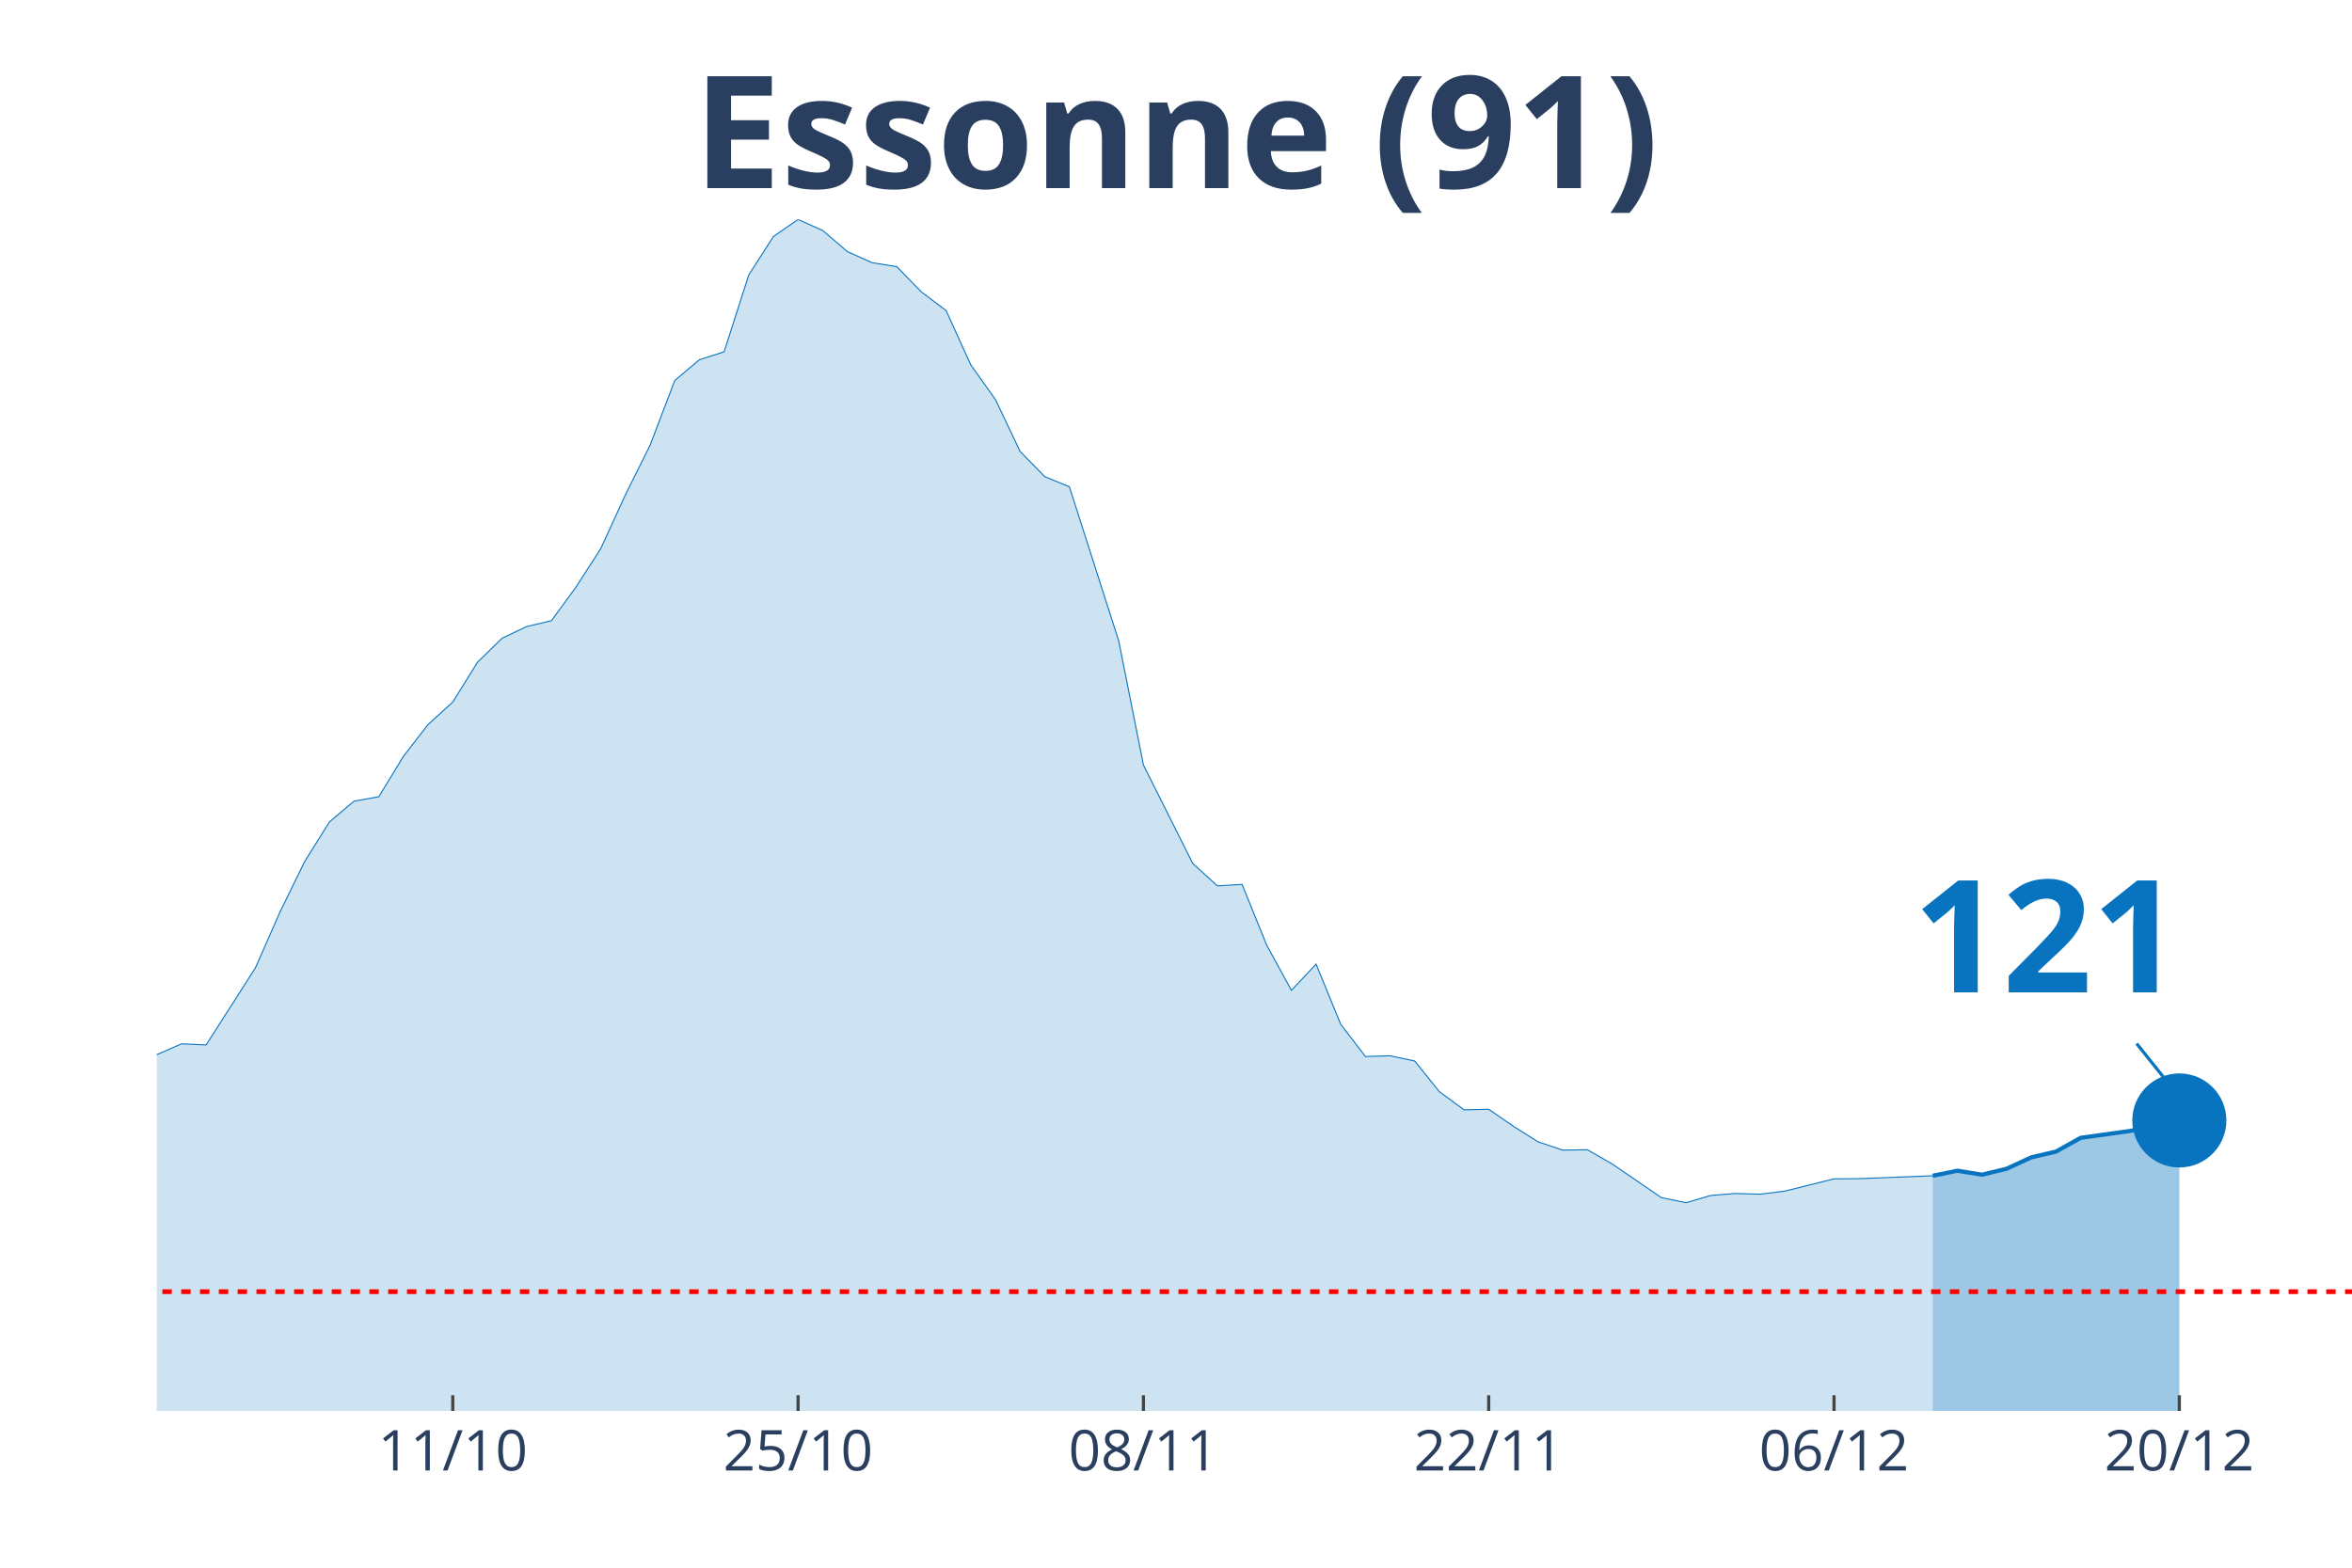
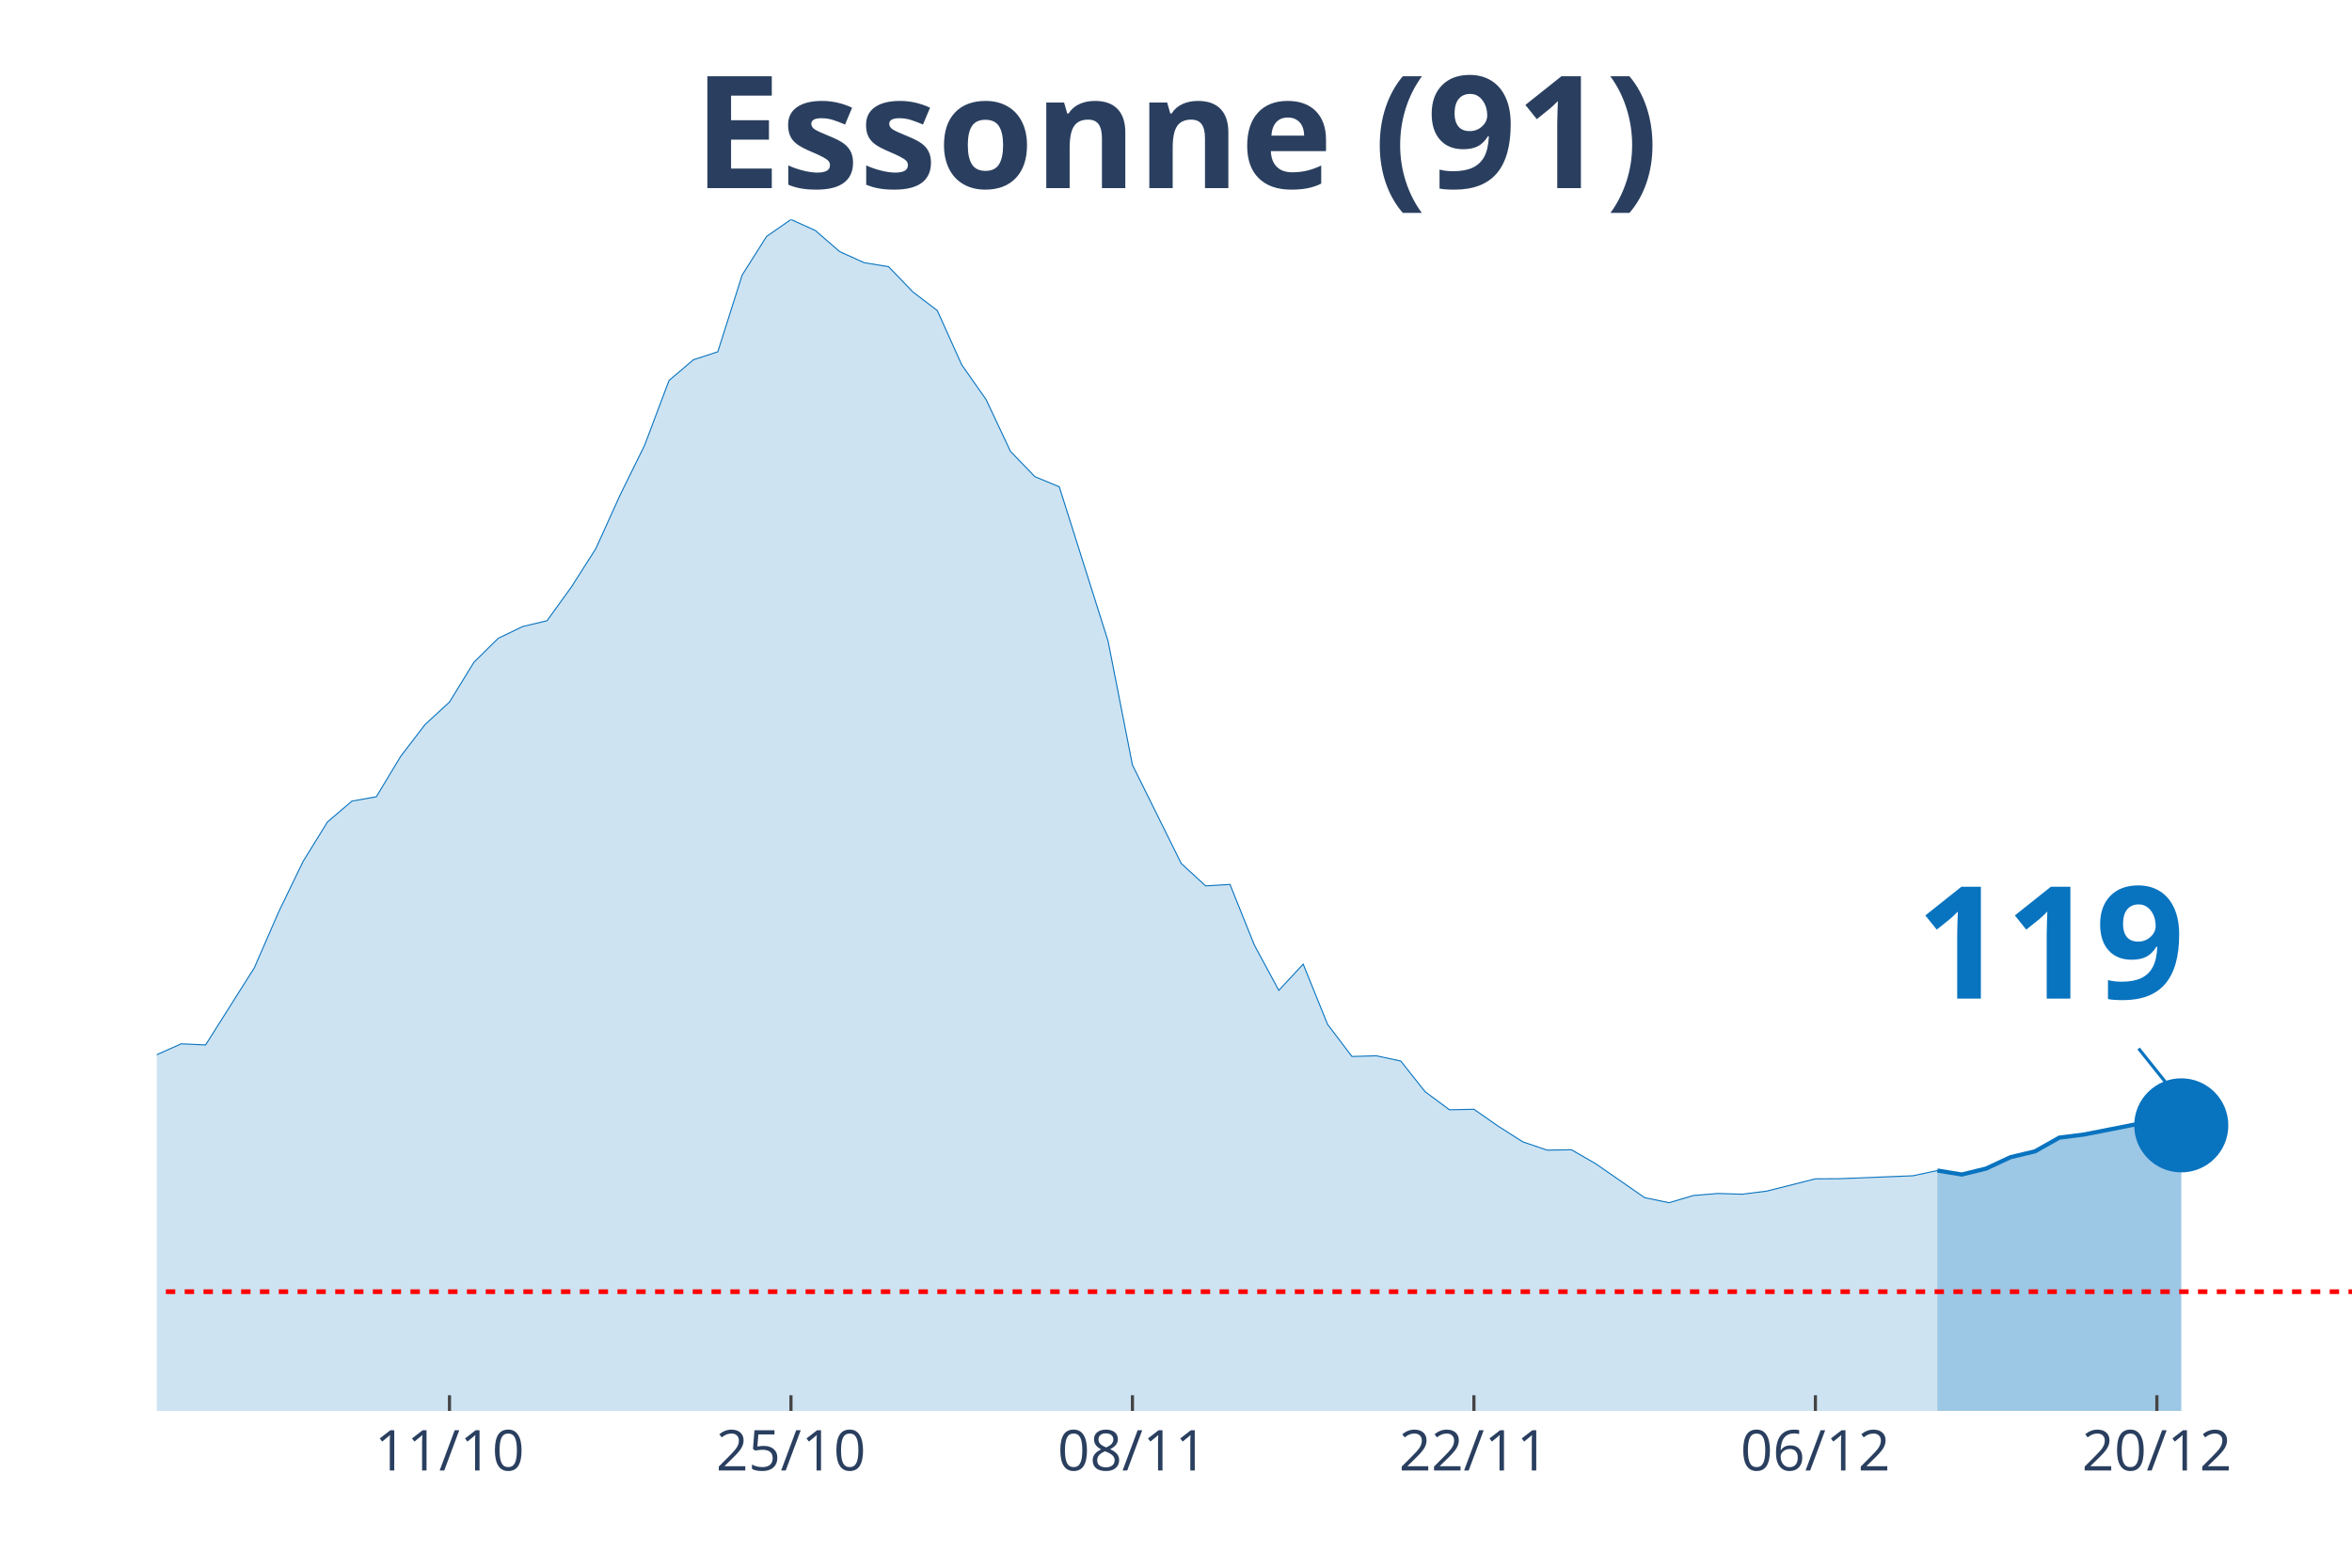
<svg xmlns="http://www.w3.org/2000/svg" class="main-svg" width="1125" height="750" style="" viewBox="0 0 750 500">
  <rect x="0" y="0" width="750" height="500" style="fill: rgb(0, 0, 0); fill-opacity: 0;" />
-   <defs id="defs-753ceb">
+   <defs id="defs-3e5d78">
    <g class="clips">
-       <clipPath id="clip753cebxyplot" class="plotclip">
+       <clipPath id="clip3e5d78xyplot" class="plotclip">
        <rect width="700" height="380" />
      </clipPath>
-       <clipPath class="axesclip" id="clip753cebx">
+       <clipPath class="axesclip" id="clip3e5d78x">
        <rect x="50" y="0" width="700" height="500" />
      </clipPath>
-       <clipPath class="axesclip" id="clip753ceby">
+       <clipPath class="axesclip" id="clip3e5d78y">
        <rect x="0" y="70" width="750" height="380" />
      </clipPath>
-       <clipPath class="axesclip" id="clip753cebxy">
+       <clipPath class="axesclip" id="clip3e5d78xy">
        <rect x="50" y="70" width="700" height="380" />
      </clipPath>
    </g>
    <g class="gradients" />
  </defs>
  <g class="bglayer">
    <rect class="bg" x="50" y="70" width="700" height="380" style="fill: rgb(0, 0, 0); fill-opacity: 0; stroke-width: 0;" />
  </g>
  <g class="layer-below">
    <g class="imagelayer" />
    <g class="shapelayer" />
  </g>
  <g class="cartesianlayer">
    <g class="subplot xy">
      <g class="layer-subplot">
        <g class="shapelayer" />
        <g class="imagelayer" />
      </g>
      <g class="gridlayer">
        <g class="x">
-           <path class="xgrid crisp" transform="translate(144.38,0)" d="M0,70v380" style="stroke: rgb(255, 255, 255); stroke-opacity: 1; stroke-width: 1px;" />
-           <path class="xgrid crisp" transform="translate(254.49,0)" d="M0,70v380" style="stroke: rgb(255, 255, 255); stroke-opacity: 1; stroke-width: 1px;" />
-           <path class="xgrid crisp" transform="translate(364.61,0)" d="M0,70v380" style="stroke: rgb(255, 255, 255); stroke-opacity: 1; stroke-width: 1px;" />
-           <path class="xgrid crisp" transform="translate(474.72,0)" d="M0,70v380" style="stroke: rgb(255, 255, 255); stroke-opacity: 1; stroke-width: 1px;" />
-           <path class="xgrid crisp" transform="translate(584.83,0)" d="M0,70v380" style="stroke: rgb(255, 255, 255); stroke-opacity: 1; stroke-width: 1px;" />
-           <path class="xgrid crisp" transform="translate(694.94,0)" d="M0,70v380" style="stroke: rgb(255, 255, 255); stroke-opacity: 1; stroke-width: 1px;" />
+           <path class="xgrid crisp" transform="translate(143.33,0)" d="M0,70v380" style="stroke: rgb(255, 255, 255); stroke-opacity: 1; stroke-width: 1px;" />
+           <path class="xgrid crisp" transform="translate(252.22,0)" d="M0,70v380" style="stroke: rgb(255, 255, 255); stroke-opacity: 1; stroke-width: 1px;" />
+           <path class="xgrid crisp" transform="translate(361.11,0)" d="M0,70v380" style="stroke: rgb(255, 255, 255); stroke-opacity: 1; stroke-width: 1px;" />
+           <path class="xgrid crisp" transform="translate(470,0)" d="M0,70v380" style="stroke: rgb(255, 255, 255); stroke-opacity: 1; stroke-width: 1px;" />
+           <path class="xgrid crisp" transform="translate(578.89,0)" d="M0,70v380" style="stroke: rgb(255, 255, 255); stroke-opacity: 1; stroke-width: 1px;" />
+           <path class="xgrid crisp" transform="translate(687.78,0)" d="M0,70v380" style="stroke: rgb(255, 255, 255); stroke-opacity: 1; stroke-width: 1px;" />
        </g>
        <g class="y" />
      </g>
      <g class="zerolinelayer" />
      <path class="xlines-below" />
      <path class="ylines-below" />
      <g class="overlines-below" />
      <g class="xaxislayer-below" />
      <g class="yaxislayer-below" />
      <g class="overaxes-below" />
-       <g class="plot" transform="translate(50, 70)" clip-path="url('#clip753cebxyplot')">
+       <g class="plot" transform="translate(50, 70)" clip-path="url('#clip3e5d78xyplot')">
        <g class="scatterlayer mlayer">
-           <g class="trace scatter tracea78e19" style="stroke-miterlimit: 2;">
+           <g class="trace scatter trace8e93e3" style="stroke-miterlimit: 2;">
            <g class="fills">
              <g>
-                 <path class="js-fill" d="M566.29,380L-1069.66,380L-1069.66,370.32L-951.69,376.2L-943.82,376.08L-582.02,372.28L-574.16,370.2L-408.99,355.79L-401.12,354.87L-377.53,352.5L-369.66,352.27L-306.74,342.3L-298.88,339.19L-283.15,334.92L-275.28,329.39L-212.36,317.11L-204.49,317.28L-173.03,306.91L-165.17,304.02L-149.44,304.14L-141.57,301.66L-125.84,297.62L-117.98,298.95L-110.11,294.8L-102.25,293.19L-94.38,293.36L-86.52,287.36L-62.92,274.45L-55.06,276.64L-39.33,275.6L-31.46,277.68L-23.6,276.7L-15.73,279.87L-7.87,275.6L0,266.38L7.87,262.92L15.73,263.27L31.46,238.65L39.33,220.78L47.19,204.7L55.06,192.13L62.92,185.5L70.79,184.12L78.65,171.21L86.52,161.06L94.38,153.91L102.25,141.23L110.11,133.56L117.98,129.82L125.84,127.97L133.71,117.19L141.57,104.97L149.44,87.79L157.3,72L165.17,51.36L173.03,44.73L180.9,42.2L188.76,17.7L196.63,5.42L204.49,0L212.36,3.52L220.22,10.26L228.09,13.78L235.96,15.05L243.82,23.12L251.69,29.05L259.55,46.35L267.42,57.42L275.28,73.96L283.15,82.03L291.01,85.26L306.74,134.43L314.61,173.97L330.34,205.39L338.2,212.54L346.07,212.08L353.93,231.45L361.8,245.86L369.66,237.5L377.53,256.7L385.39,266.96L393.26,266.73L401.12,268.4L408.99,278.2L416.85,283.96L424.72,283.79L432.58,289.21L440.45,294.17L448.31,296.82L456.18,296.7L464.04,301.2L479.78,311.98L487.64,313.59L495.51,311.29L503.37,310.65L511.24,310.88L519.1,309.9L534.83,305.98L542.7,305.93L566.29,305" style="fill: rgb(8, 115, 191); fill-opacity: 0.2; stroke-width: 0;" />
+                 <path class="js-fill" d="M567.78,380L-1057.78,380L-1057.78,370.32L-941.11,376.2L-933.33,376.08L-575.56,372.28L-567.78,370.2L-404.44,355.79L-396.67,354.87L-373.33,352.5L-365.56,352.27L-303.33,342.3L-295.56,339.19L-280,334.92L-272.22,329.39L-210,317.11L-202.22,317.28L-171.11,306.91L-163.33,304.02L-147.78,304.14L-140,301.66L-124.44,297.62L-116.67,298.95L-108.89,294.8L-101.11,293.19L-93.33,293.36L-85.56,287.36L-62.22,274.45L-54.44,276.64L-38.89,275.6L-31.11,277.68L-23.33,276.7L-15.56,279.87L-7.78,275.6L0,266.38L7.78,262.92L15.56,263.27L31.11,238.65L38.89,220.78L46.67,204.7L54.44,192.13L62.22,185.5L70,184.12L77.78,171.21L85.56,161.06L93.33,153.91L101.11,141.23L108.89,133.56L116.67,129.82L124.44,127.97L132.22,117.19L140,104.97L147.78,87.79L155.56,72L163.33,51.36L171.11,44.73L178.89,42.2L186.67,17.7L194.44,5.42L202.22,0L210,3.52L217.78,10.26L225.56,13.78L233.33,15.05L241.11,23.12L248.89,29.05L256.67,46.35L264.44,57.42L272.22,73.96L280,82.03L287.78,85.26L303.33,134.43L311.11,173.97L326.67,205.39L334.44,212.54L342.22,212.08L350,231.45L357.78,245.86L365.56,237.5L373.33,256.7L381.11,266.96L388.89,266.73L396.67,268.4L404.44,278.2L412.22,283.96L420,283.79L427.78,289.21L435.56,294.17L443.33,296.82L451.11,296.7L458.89,301.2L474.44,311.98L482.22,313.59L490,311.29L497.78,310.65L505.56,310.88L513.33,309.9L528.89,305.98L536.67,305.93L560,305L567.78,303.33" style="fill: rgb(8, 115, 191); fill-opacity: 0.2; stroke-width: 0;" />
              </g>
            </g>
            <g class="errorbars" />
            <g class="lines">
-               <path class="js-line" d="M-1069.66,370.32L-951.69,376.2L-943.82,376.08L-582.02,372.28L-574.16,370.2L-408.99,355.79L-401.12,354.87L-377.53,352.5L-369.66,352.27L-306.74,342.3L-298.88,339.19L-283.15,334.92L-275.28,329.39L-212.36,317.11L-204.49,317.28L-173.03,306.91L-165.17,304.02L-149.44,304.14L-141.57,301.66L-125.84,297.62L-117.98,298.95L-110.11,294.8L-102.25,293.19L-94.38,293.36L-86.52,287.36L-62.92,274.45L-55.06,276.64L-39.33,275.6L-31.46,277.68L-23.6,276.7L-15.73,279.87L-7.87,275.6L0,266.38L7.87,262.92L15.73,263.27L31.46,238.65L39.33,220.78L47.19,204.7L55.06,192.13L62.92,185.5L70.79,184.12L78.65,171.21L86.52,161.06L94.38,153.91L102.25,141.23L110.11,133.56L117.98,129.82L125.84,127.97L133.71,117.19L141.57,104.97L149.44,87.79L157.3,72L165.17,51.36L173.03,44.73L180.9,42.2L188.76,17.7L196.63,5.42L204.49,0L212.36,3.52L220.22,10.26L228.09,13.78L235.96,15.05L243.82,23.12L251.69,29.05L259.55,46.35L267.42,57.42L275.28,73.96L283.15,82.03L291.01,85.26L306.74,134.43L314.61,173.97L330.34,205.39L338.2,212.54L346.07,212.08L353.93,231.45L361.8,245.86L369.66,237.5L377.53,256.7L385.39,266.96L393.26,266.73L401.12,268.4L408.99,278.2L416.85,283.96L424.72,283.79L432.58,289.21L440.45,294.17L448.31,296.82L456.18,296.7L464.04,301.2L479.78,311.98L487.64,313.59L495.51,311.29L503.37,310.65L511.24,310.88L519.1,309.9L534.83,305.98L542.7,305.93L566.29,305" style="vector-effect: non-scaling-stroke; fill: none; stroke: rgb(8, 115, 191); stroke-opacity: 1; stroke-width: 0.5px; opacity: 1;" />
+               <path class="js-line" d="M-1057.78,370.32L-941.11,376.2L-933.33,376.08L-575.56,372.28L-567.78,370.2L-404.44,355.79L-396.67,354.87L-373.33,352.5L-365.56,352.27L-303.33,342.3L-295.56,339.19L-280,334.92L-272.22,329.39L-210,317.11L-202.22,317.28L-171.11,306.91L-163.33,304.02L-147.78,304.14L-140,301.66L-124.44,297.62L-116.67,298.95L-108.89,294.8L-101.11,293.19L-93.33,293.36L-85.56,287.36L-62.22,274.45L-54.44,276.64L-38.89,275.6L-31.11,277.68L-23.33,276.7L-15.56,279.87L-7.78,275.6L0,266.38L7.78,262.92L15.56,263.27L31.11,238.65L38.89,220.78L46.67,204.7L54.44,192.13L62.22,185.5L70,184.12L77.78,171.21L85.56,161.06L93.33,153.91L101.11,141.23L108.89,133.56L116.67,129.82L124.44,127.97L132.22,117.19L140,104.97L147.78,87.79L155.56,72L163.33,51.36L171.11,44.73L178.89,42.2L186.67,17.7L194.44,5.42L202.22,0L210,3.52L217.78,10.26L225.56,13.78L233.33,15.05L241.11,23.12L248.89,29.05L256.67,46.35L264.44,57.42L272.22,73.96L280,82.03L287.78,85.26L303.33,134.43L311.11,173.97L326.67,205.39L334.44,212.54L342.22,212.08L350,231.45L357.78,245.86L365.56,237.5L373.33,256.7L381.11,266.96L388.89,266.73L396.67,268.4L404.44,278.2L412.22,283.96L420,283.79L427.78,289.21L435.56,294.17L443.33,296.82L451.11,296.7L458.89,301.2L474.44,311.98L482.22,313.59L490,311.29L497.78,310.65L505.56,310.88L513.33,309.9L528.89,305.98L536.67,305.93L560,305L567.78,303.33" style="vector-effect: non-scaling-stroke; fill: none; stroke: rgb(8, 115, 191); stroke-opacity: 1; stroke-width: 0.5px; opacity: 1;" />
            </g>
            <g class="points" />
            <g class="text" />
          </g>
-           <g class="trace scatter trace9e148c" style="stroke-miterlimit: 2;">
+           <g class="trace scatter trace118d48" style="stroke-miterlimit: 2;">
            <g class="fills">
              <g>
-                 <path class="js-fill" d="M644.94,380L566.29,380L566.29,305L574.16,303.39L582.02,304.66L589.89,302.75L597.75,299.12L605.62,297.28L613.48,292.9L629.21,290.71L637.08,288.98L644.94,287.36" style="fill: rgb(8, 115, 191); fill-opacity: 0.4; stroke-width: 0;" />
+                 <path class="js-fill" d="M645.56,380L567.78,380L567.78,303.33L575.56,304.6L583.33,302.7L591.11,299.07L598.89,297.22L606.67,292.84L614.44,291.86L630,288.8L637.78,287.25L645.56,288.92" style="fill: rgb(8, 115, 191); fill-opacity: 0.4; stroke-width: 0;" />
              </g>
            </g>
            <g class="errorbars" />
            <g class="lines">
-               <path class="js-line" d="M566.29,305L574.16,303.39L582.02,304.66L589.89,302.75L597.75,299.12L605.62,297.28L613.48,292.9L629.21,290.71L637.08,288.98L644.94,287.36" style="vector-effect: non-scaling-stroke; fill: none; stroke: rgb(8, 115, 191); stroke-opacity: 1; stroke-width: 2px; opacity: 1;" />
+               <path class="js-line" d="M567.78,303.33L575.56,304.6L583.33,302.7L591.11,299.07L598.89,297.22L606.67,292.84L614.44,291.86L630,288.8L637.78,287.25L645.56,288.92" style="vector-effect: non-scaling-stroke; fill: none; stroke: rgb(8, 115, 191); stroke-opacity: 1; stroke-width: 2px; opacity: 1;" />
            </g>
            <g class="points" />
            <g class="text" />
          </g>
-           <g class="trace scatter tracef7737b" style="stroke-miterlimit: 2; opacity: 1;">
+           <g class="trace scatter trace73d690" style="stroke-miterlimit: 2; opacity: 1;">
            <g class="fills" />
            <g class="errorbars" />
            <g class="lines" />
            <g class="points">
-               <path class="point" transform="translate(644.94,287.36)" d="M15,0A15,15 0 1,1 0,-15A15,15 0 0,1 15,0Z" style="opacity: 1; stroke-width: 0px; fill: rgb(8, 115, 191); fill-opacity: 1;" />
+               <path class="point" transform="translate(645.56,288.92)" d="M15,0A15,15 0 1,1 0,-15A15,15 0 0,1 15,0Z" style="opacity: 1; stroke-width: 0px; fill: rgb(8, 115, 191); fill-opacity: 1;" />
            </g>
            <g class="text" />
          </g>
        </g>
      </g>
      <g class="overplot" />
      <path class="xlines-above crisp" style="fill: none; stroke-width: 1px; stroke: rgb(0, 0, 0); stroke-opacity: 0;" d="" />
      <path class="ylines-above crisp" style="fill: none;" d="M0,0" />
      <g class="overlines-above" />
      <g class="xaxislayer-above">
-         <path class="xtick ticks crisp" d="M0,450v-5" transform="translate(144.38,0)" style="stroke: rgb(68, 68, 68); stroke-opacity: 1; stroke-width: 1px;" />
-         <path class="xtick ticks crisp" d="M0,450v-5" transform="translate(254.49,0)" style="stroke: rgb(68, 68, 68); stroke-opacity: 1; stroke-width: 1px;" />
-         <path class="xtick ticks crisp" d="M0,450v-5" transform="translate(364.61,0)" style="stroke: rgb(68, 68, 68); stroke-opacity: 1; stroke-width: 1px;" />
-         <path class="xtick ticks crisp" d="M0,450v-5" transform="translate(474.72,0)" style="stroke: rgb(68, 68, 68); stroke-opacity: 1; stroke-width: 1px;" />
-         <path class="xtick ticks crisp" d="M0,450v-5" transform="translate(584.83,0)" style="stroke: rgb(68, 68, 68); stroke-opacity: 1; stroke-width: 1px;" />
-         <path class="xtick ticks crisp" d="M0,450v-5" transform="translate(694.94,0)" style="stroke: rgb(68, 68, 68); stroke-opacity: 1; stroke-width: 1px;" />
+         <path class="xtick ticks crisp" d="M0,450v-5" transform="translate(143.33,0)" style="stroke: rgb(68, 68, 68); stroke-opacity: 1; stroke-width: 1px;" />
+         <path class="xtick ticks crisp" d="M0,450v-5" transform="translate(252.22,0)" style="stroke: rgb(68, 68, 68); stroke-opacity: 1; stroke-width: 1px;" />
+         <path class="xtick ticks crisp" d="M0,450v-5" transform="translate(361.11,0)" style="stroke: rgb(68, 68, 68); stroke-opacity: 1; stroke-width: 1px;" />
+         <path class="xtick ticks crisp" d="M0,450v-5" transform="translate(470,0)" style="stroke: rgb(68, 68, 68); stroke-opacity: 1; stroke-width: 1px;" />
+         <path class="xtick ticks crisp" d="M0,450v-5" transform="translate(578.89,0)" style="stroke: rgb(68, 68, 68); stroke-opacity: 1; stroke-width: 1px;" />
+         <path class="xtick ticks crisp" d="M0,450v-5" transform="translate(687.78,0)" style="stroke: rgb(68, 68, 68); stroke-opacity: 1; stroke-width: 1px;" />
        <g class="xtick">
-           <text text-anchor="middle" x="0" y="469" transform="translate(144.38,0)" style="font-family: 'Open Sans', verdana, arial, sans-serif; font-size: 18px; fill: rgb(42, 63, 95); fill-opacity: 1; white-space: pre;">11/10</text>
+           <text text-anchor="middle" x="0" y="469" transform="translate(143.33,0)" style="font-family: 'Open Sans', verdana, arial, sans-serif; font-size: 18px; fill: rgb(42, 63, 95); fill-opacity: 1; white-space: pre;">11/10</text>
        </g>
        <g class="xtick">
-           <text text-anchor="middle" x="0" y="469" transform="translate(254.49,0)" style="font-family: 'Open Sans', verdana, arial, sans-serif; font-size: 18px; fill: rgb(42, 63, 95); fill-opacity: 1; white-space: pre;">25/10</text>
+           <text text-anchor="middle" x="0" y="469" transform="translate(252.22,0)" style="font-family: 'Open Sans', verdana, arial, sans-serif; font-size: 18px; fill: rgb(42, 63, 95); fill-opacity: 1; white-space: pre;">25/10</text>
        </g>
        <g class="xtick">
-           <text text-anchor="middle" x="0" y="469" transform="translate(364.61,0)" style="font-family: 'Open Sans', verdana, arial, sans-serif; font-size: 18px; fill: rgb(42, 63, 95); fill-opacity: 1; white-space: pre;">08/11</text>
+           <text text-anchor="middle" x="0" y="469" transform="translate(361.11,0)" style="font-family: 'Open Sans', verdana, arial, sans-serif; font-size: 18px; fill: rgb(42, 63, 95); fill-opacity: 1; white-space: pre;">08/11</text>
        </g>
        <g class="xtick">
-           <text text-anchor="middle" x="0" y="469" transform="translate(474.72,0)" style="font-family: 'Open Sans', verdana, arial, sans-serif; font-size: 18px; fill: rgb(42, 63, 95); fill-opacity: 1; white-space: pre;">22/11</text>
+           <text text-anchor="middle" x="0" y="469" transform="translate(470,0)" style="font-family: 'Open Sans', verdana, arial, sans-serif; font-size: 18px; fill: rgb(42, 63, 95); fill-opacity: 1; white-space: pre;">22/11</text>
        </g>
        <g class="xtick">
-           <text text-anchor="middle" x="0" y="469" transform="translate(584.83,0)" style="font-family: 'Open Sans', verdana, arial, sans-serif; font-size: 18px; fill: rgb(42, 63, 95); fill-opacity: 1; white-space: pre;">06/12</text>
+           <text text-anchor="middle" x="0" y="469" transform="translate(578.89,0)" style="font-family: 'Open Sans', verdana, arial, sans-serif; font-size: 18px; fill: rgb(42, 63, 95); fill-opacity: 1; white-space: pre;">06/12</text>
        </g>
        <g class="xtick">
-           <text text-anchor="middle" x="0" y="469" transform="translate(694.94,0)" style="font-family: 'Open Sans', verdana, arial, sans-serif; font-size: 18px; fill: rgb(42, 63, 95); fill-opacity: 1; white-space: pre;">20/12</text>
+           <text text-anchor="middle" x="0" y="469" transform="translate(687.78,0)" style="font-family: 'Open Sans', verdana, arial, sans-serif; font-size: 18px; fill: rgb(42, 63, 95); fill-opacity: 1; white-space: pre;">20/12</text>
        </g>
      </g>
      <g class="yaxislayer-above" />
      <g class="overaxes-above" />
    </g>
  </g>
  <g class="polarlayer" />
  <g class="ternarylayer" />
  <g class="geolayer" />
  <g class="funnelarealayer" />
  <g class="pielayer" />
  <g class="treemaplayer" />
  <g class="sunburstlayer" />
  <g class="glimages" />
-   <defs id="topdefs-753ceb">
+   <defs id="topdefs-3e5d78">
    <g class="clips" />
  </defs>
  <g class="layer-above">
    <g class="imagelayer" />
    <g class="shapelayer">
-       <path data-index="0" fill-rule="evenodd" d="M-4370.22,411.97L1379.21,411.97" clip-path="url('#clip753cebxy')" style="opacity: 1; stroke: rgb(255, 0, 0); stroke-opacity: 1; fill: rgb(0, 0, 0); fill-opacity: 0; stroke-dasharray: 3px, 3px; stroke-width: 1.5px;" />
+       <path data-index="0" fill-rule="evenodd" d="M-4321.11,411.97L1364.44,411.97" clip-path="url('#clip3e5d78xy')" style="opacity: 1; stroke: rgb(255, 0, 0); stroke-opacity: 1; fill: rgb(0, 0, 0); fill-opacity: 0; stroke-dasharray: 3px, 3px; stroke-width: 1.5px;" />
    </g>
  </g>
  <g class="infolayer">
    <g class="g-gtitle">
      <text class="gtitle" x="375" y="25" text-anchor="middle" dy="0.7em" style="font-family: 'Open Sans', verdana, arial, sans-serif; font-size: 50px; fill: rgb(42, 63, 95); opacity: 1; font-weight: normal; white-space: pre;">
        <tspan style="font-weight:bold">Essonne (91)</tspan>
      </text>
    </g>
    <g class="g-xtitle" />
    <g class="annotation" data-index="0" style="opacity: 1;">
-       <g class="annotation-text-g" transform="rotate(0,652.94,297.36)">
-         <g class="cursor-pointer" transform="translate(595, 261)">
+       <g class="annotation-text-g" transform="rotate(0,653.56,298.92)">
+         <g class="cursor-pointer" transform="translate(596, 263)">
          <rect class="bg" x="0.5" y="0.5" width="115" height="71" style="stroke-width: 1px; stroke: rgb(0, 0, 0); stroke-opacity: 0; fill: rgb(255, 255, 255); fill-opacity: 0.6;" />
          <text class="annotation-text" text-anchor="middle" x="57.812" y="55.5" style="font-family: 'Open Sans', verdana, arial, sans-serif; font-size: 50px; fill: rgb(8, 115, 191); fill-opacity: 1; white-space: pre;">
-             <tspan style="font-weight:bold">121 </tspan>
+             <tspan style="font-weight:bold">119 </tspan>
          </text>
        </g>
      </g>
      <g class="annotation-arrow-g" style="opacity: 1;">
-         <path d="M681.34,332.86L692.94,347.36" style="stroke-width: 1px; stroke: rgb(8, 115, 191); stroke-opacity: 1; stroke-dasharray: 0px, 0px, 18.569px, 18.569px;" />
+         <path d="M681.96,334.42L693.56,348.92" style="stroke-width: 1px; stroke: rgb(8, 115, 191); stroke-opacity: 1; stroke-dasharray: 0px, 0px, 18.569px, 18.569px;" />
      </g>
    </g>
  </g>
</svg>
